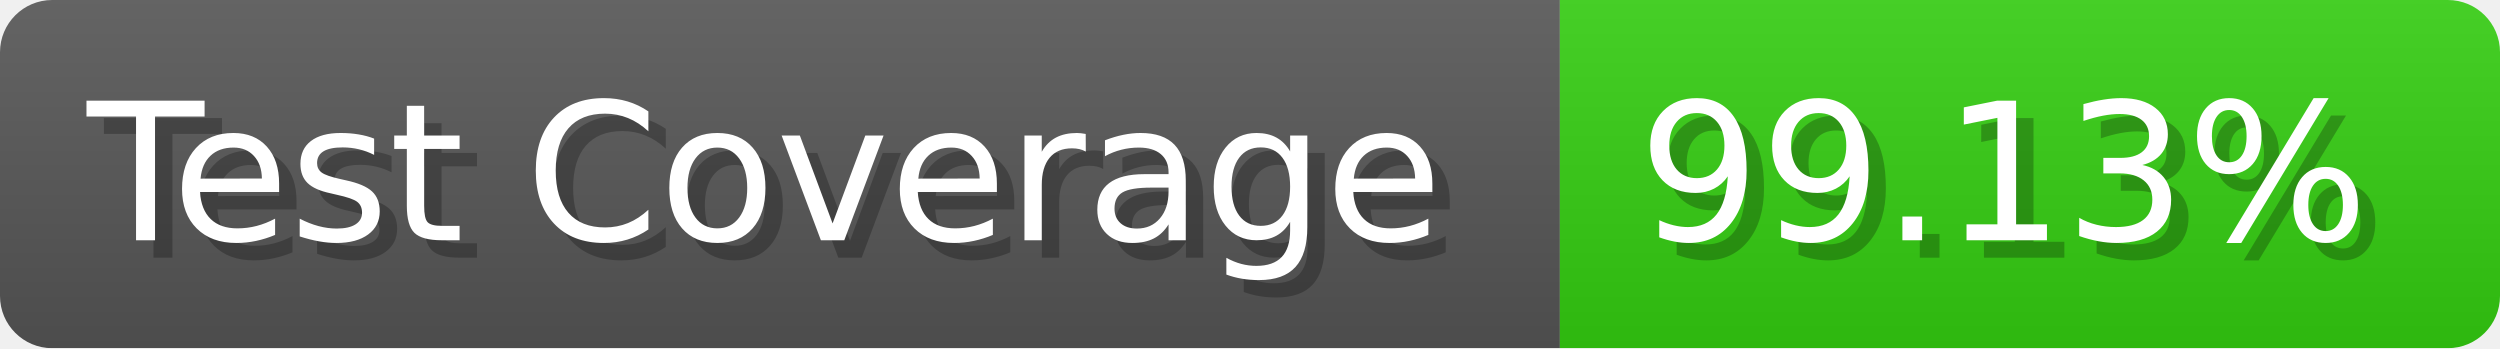
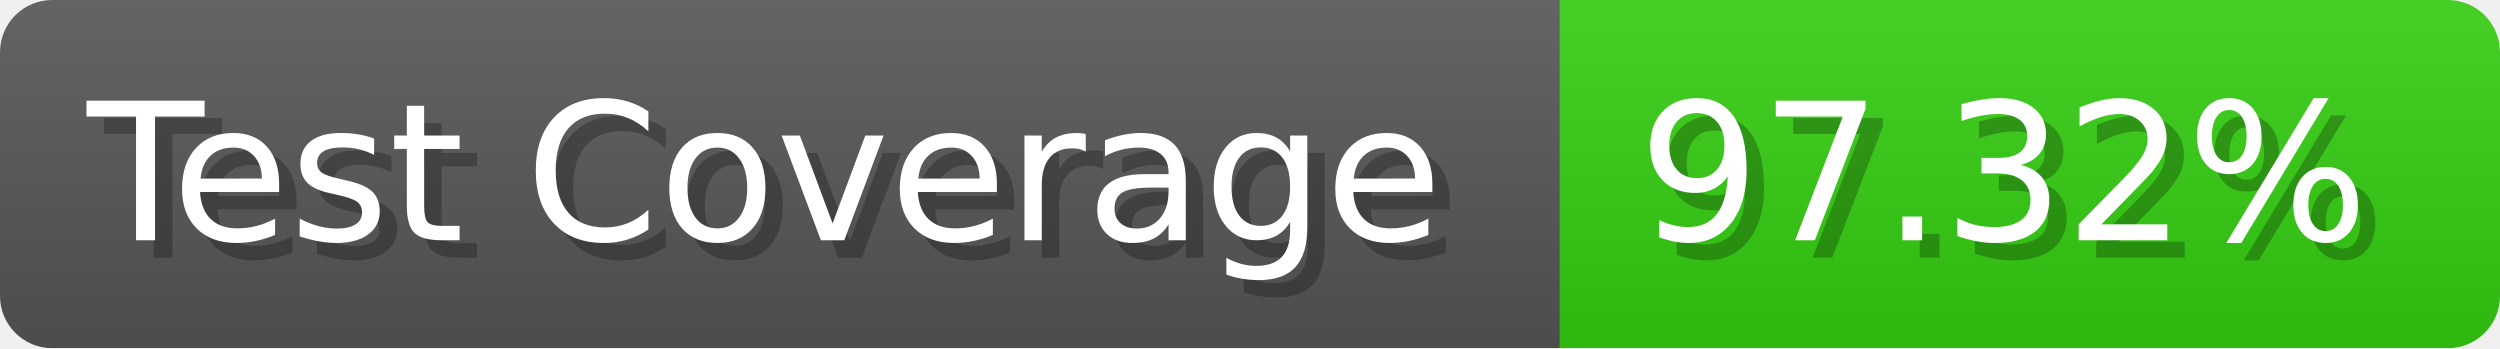
- <svg xmlns="http://www.w3.org/2000/svg" width="143.6" height="20" viewBox="0 0 1436 200" role="img" aria-label="Test Coverage: 99.13%">
+ <svg xmlns="http://www.w3.org/2000/svg" width="143.6" height="20" viewBox="0 0 1436 200" role="img" aria-label="Test Coverage: 97.32%">
  <linearGradient id="a" x2="0" y2="100%">
    <stop offset="0" stop-opacity=".1" stop-color="#EEE" />
    <stop offset="1" stop-opacity=".1" />
  </linearGradient>
  <mask id="m">
    <rect width="1436" height="200" rx="30" fill="#FFF" />
  </mask>
  <g mask="url(#m)">
    <rect width="896" height="200" fill="#555" />
    <rect width="540" height="200" fill="#3C1" x="896" />
    <rect width="1436" height="200" fill="url(#a)" />
  </g>
  <g aria-hidden="true" fill="#fff" text-anchor="start" font-family="Verdana,DejaVu Sans,sans-serif" font-size="110">
    <text x="60" y="148" textLength="796" fill="#000" opacity="0.25">Test Coverage</text>
    <text x="50" y="138" textLength="796">Test Coverage</text>
-     <text x="951" y="148" textLength="440" fill="#000" opacity="0.25">99.13%</text>
-     <text x="941" y="138" textLength="440">99.13%</text>
+     <text x="951" y="148" textLength="440" fill="#000" opacity="0.25">97.32%</text>
+     <text x="941" y="138" textLength="440">97.32%</text>
  </g>
</svg>
